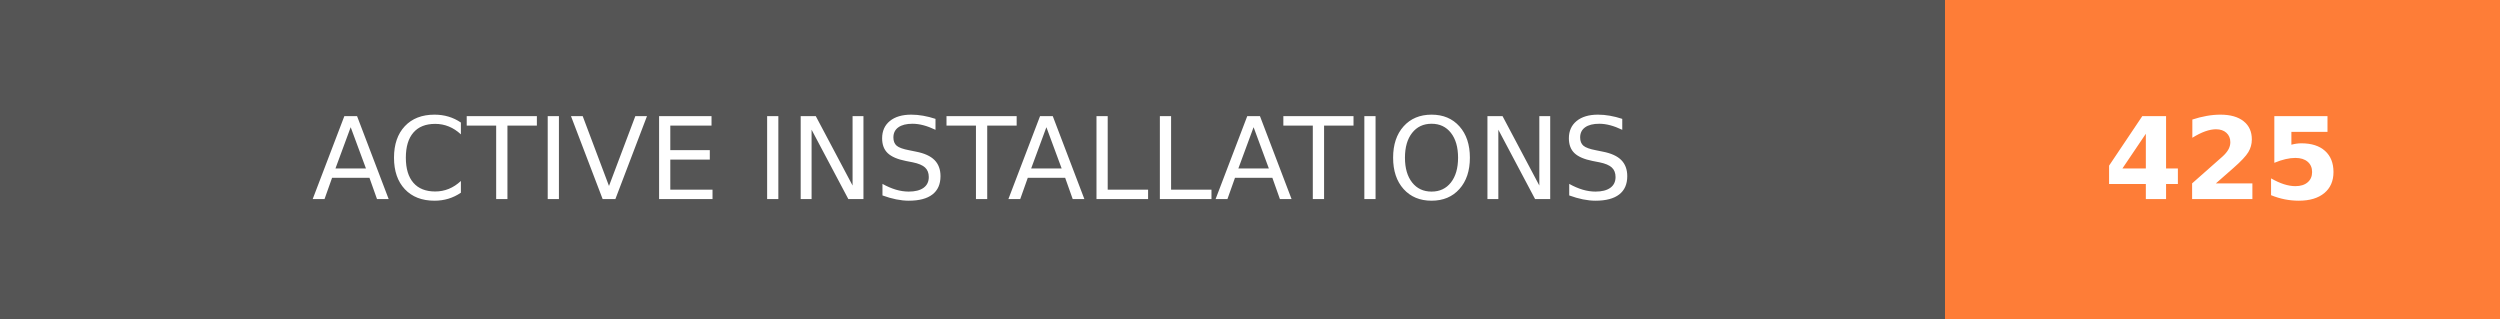
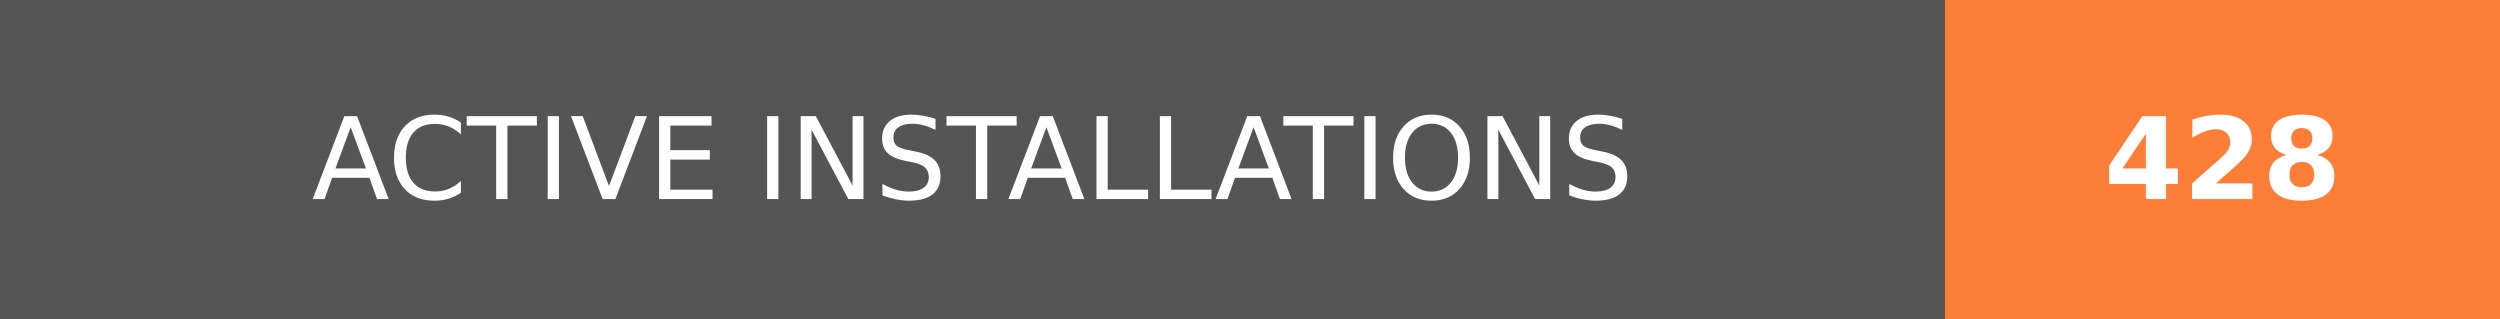
- <svg xmlns="http://www.w3.org/2000/svg" width="219.75" height="28" role="img" aria-label="ACTIVE INSTALLATIONS: 425">
+ <svg xmlns="http://www.w3.org/2000/svg" width="219.75" height="28" role="img" aria-label="ACTIVE INSTALLATIONS: 428">
  <g shape-rendering="crispEdges">
    <rect width="171" height="28" fill="#555" />
    <rect x="171" width="48.75" height="28" fill="#fe7d37" />
  </g>
  <g fill="#fff" text-anchor="middle" font-family="Verdana,Geneva,DejaVu Sans,sans-serif" text-rendering="geometricPrecision" font-size="100">
    <text transform="scale(.1)" x="855" y="175" textLength="1470" fill="#fff">ACTIVE INSTALLATIONS</text>
-     <text transform="scale(.1)" x="1953.75" y="175" textLength="247.5" fill="#fff" font-weight="bold">425</text>
+     <text transform="scale(.1)" x="1953.75" y="175" textLength="247.5" fill="#fff" font-weight="bold">428</text>
  </g>
</svg>
